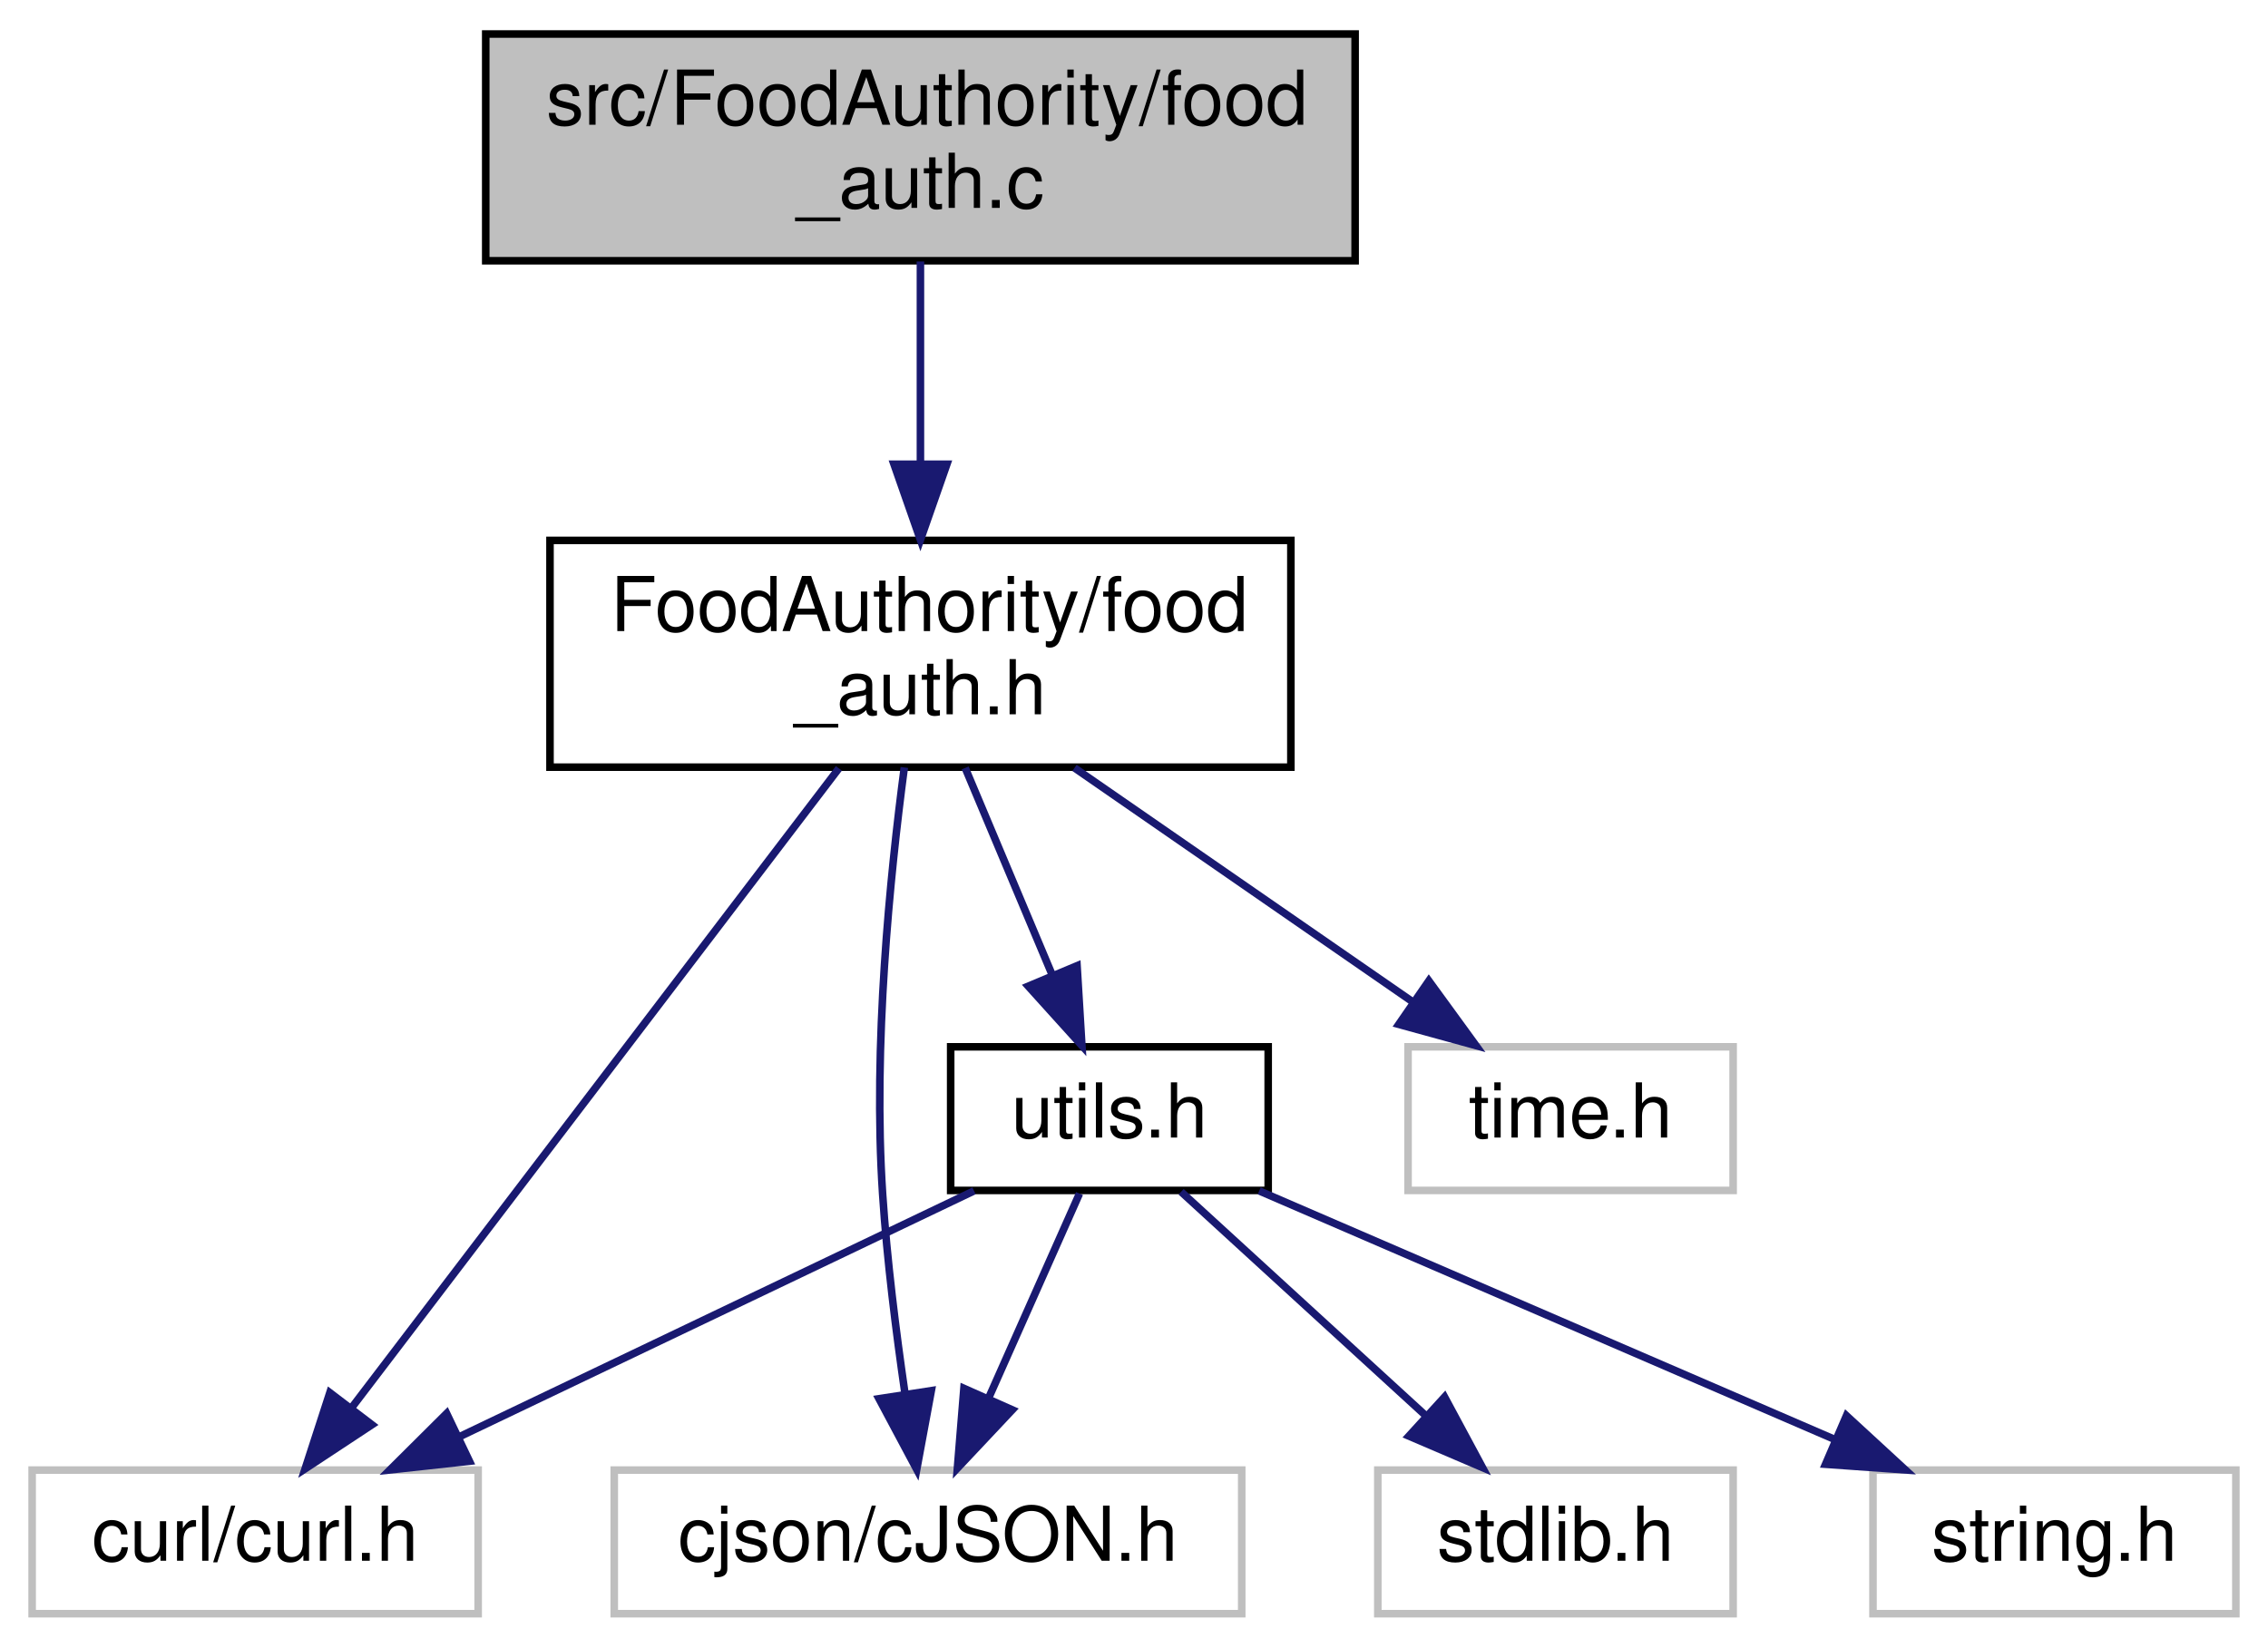
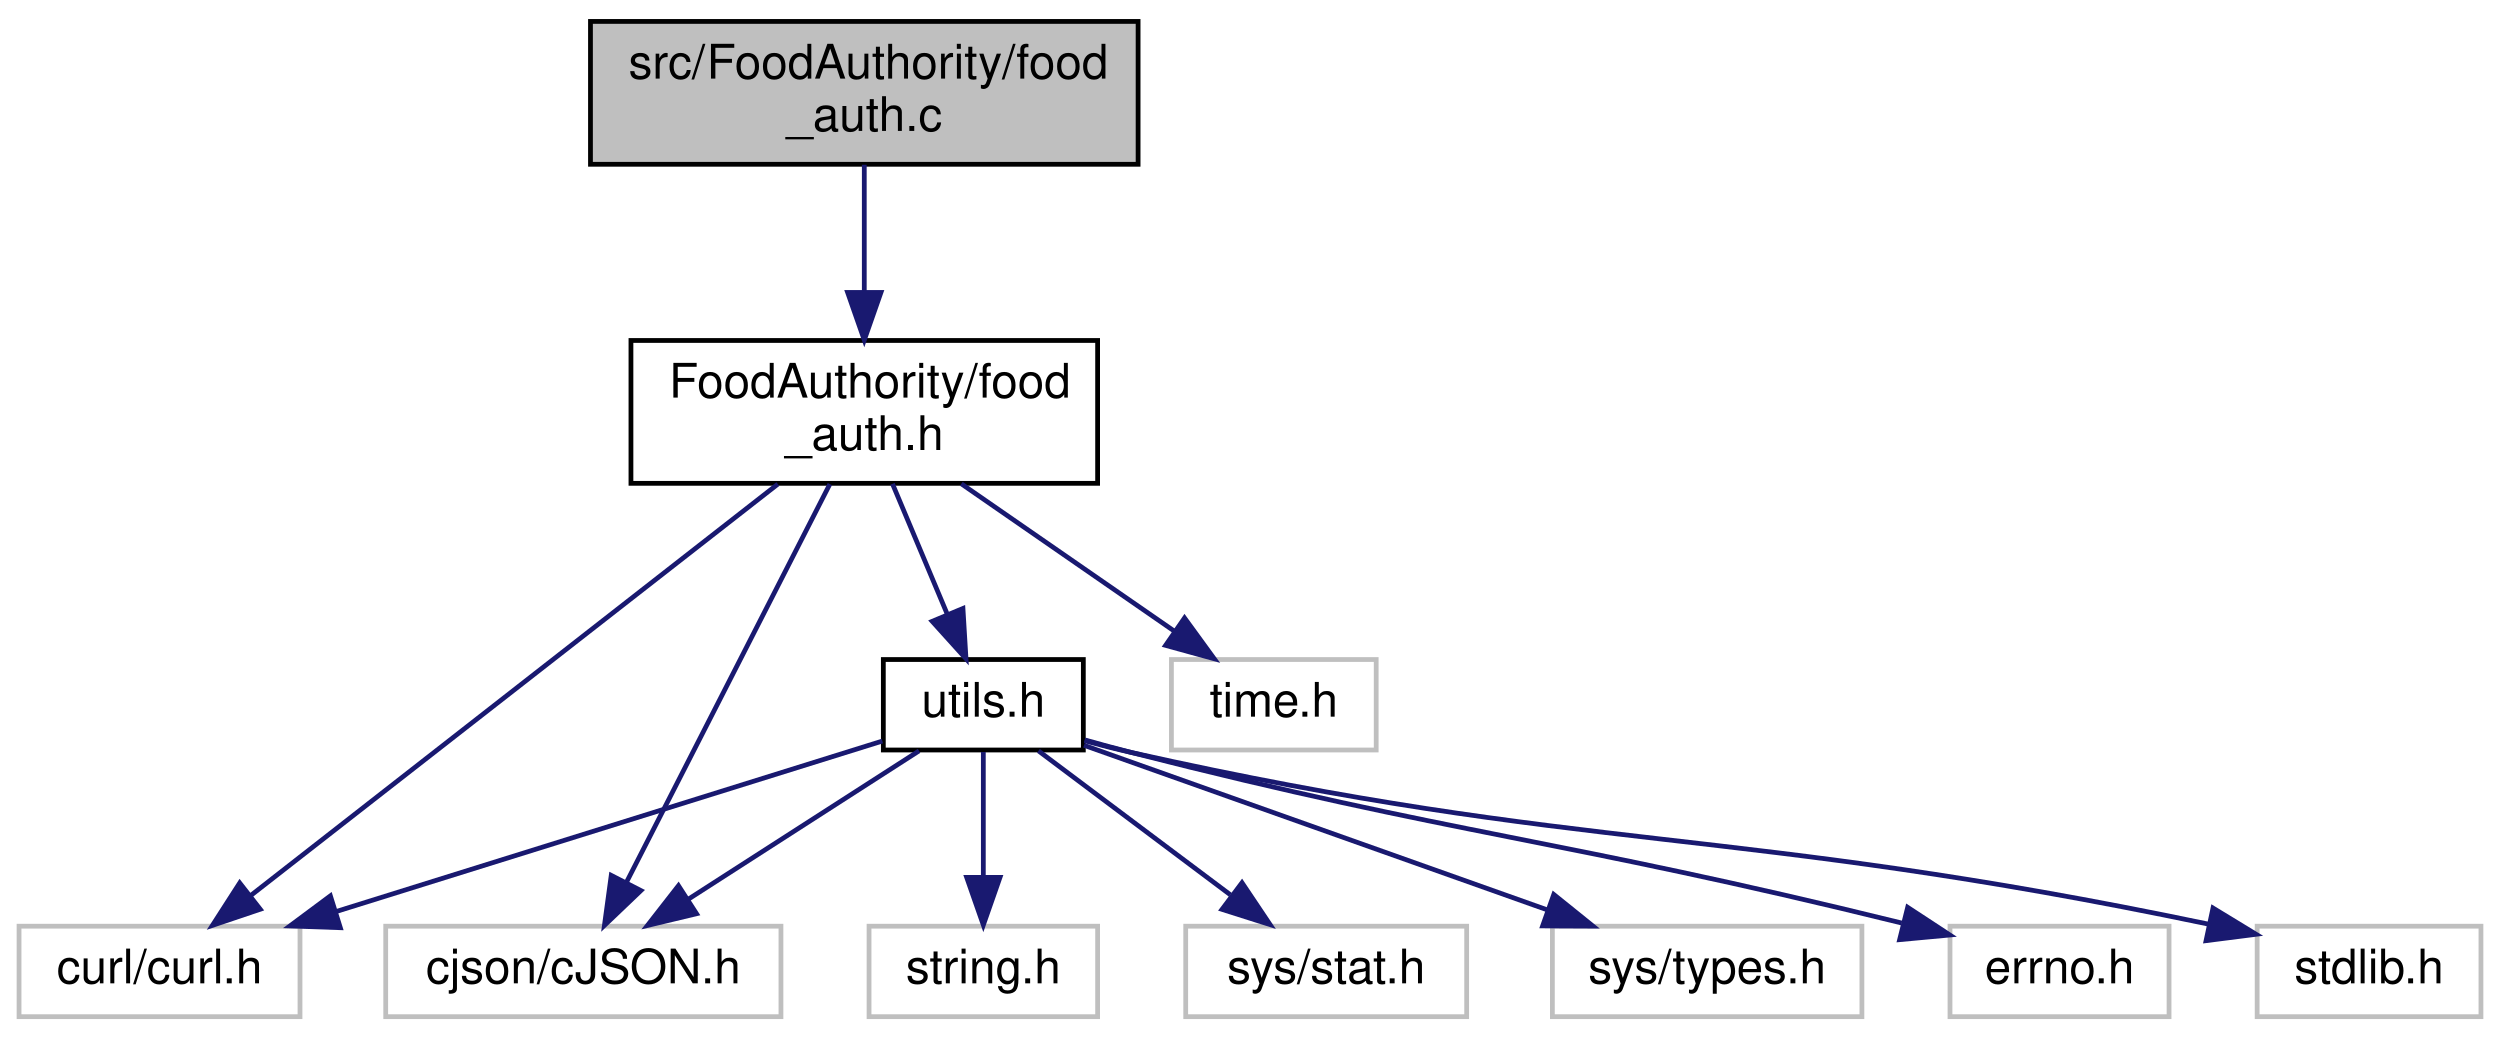
- <svg xmlns="http://www.w3.org/2000/svg" xmlns:xlink="http://www.w3.org/1999/xlink" width="300pt" height="218pt" viewBox="0.00 0.00 299.50 218.00">
+ <svg xmlns="http://www.w3.org/2000/svg" xmlns:xlink="http://www.w3.org/1999/xlink" width="525pt" height="218pt" viewBox="0.00 0.00 525.00 218.00">
  <g id="graph0" class="graph" transform="scale(1 1) rotate(0) translate(4 214)">
    <g id="node1" class="node">
      <g id="a_node1">
        <a xlink:title=" ">
-           <polygon fill="#bfbfbf" stroke="black" points="60,-179.5 60,-209.5 175,-209.5 175,-179.5 60,-179.5" />
-           <text text-anchor="start" x="68" y="-197.5" font-family="Helvetica,sans-Serif" font-size="10.00">src/FoodAuthority/food</text>
-           <text text-anchor="middle" x="117.5" y="-186.5" font-family="Helvetica,sans-Serif" font-size="10.00">_auth.c</text>
+           <polygon fill="#bfbfbf" stroke="black" points="120,-179.5 120,-209.5 235,-209.5 235,-179.5 120,-179.5" />
+           <text text-anchor="start" x="128" y="-197.5" font-family="Helvetica,sans-Serif" font-size="10.00">src/FoodAuthority/food</text>
+           <text text-anchor="middle" x="177.5" y="-186.5" font-family="Helvetica,sans-Serif" font-size="10.00">_auth.c</text>
        </a>
      </g>
    </g>
    <g id="node2" class="node">
      <g id="a_node2">
        <a xlink:href="food__auth_8h.html" target="_top" xlink:title=" ">
-           <polygon fill="none" stroke="black" points="68.5,-112.5 68.5,-142.5 166.5,-142.5 166.5,-112.5 68.5,-112.5" />
-           <text text-anchor="start" x="76.5" y="-130.5" font-family="Helvetica,sans-Serif" font-size="10.00">FoodAuthority/food</text>
-           <text text-anchor="middle" x="117.5" y="-119.5" font-family="Helvetica,sans-Serif" font-size="10.00">_auth.h</text>
+           <polygon fill="none" stroke="black" points="128.5,-112.5 128.5,-142.5 226.5,-142.5 226.5,-112.5 128.5,-112.5" />
+           <text text-anchor="start" x="136.5" y="-130.5" font-family="Helvetica,sans-Serif" font-size="10.00">FoodAuthority/food</text>
+           <text text-anchor="middle" x="177.5" y="-119.5" font-family="Helvetica,sans-Serif" font-size="10.00">_auth.h</text>
        </a>
      </g>
    </g>
    <g id="edge1" class="edge">
-       <path fill="none" stroke="midnightblue" d="M117.5,-179.4C117.5,-171.64 117.5,-161.81 117.5,-152.86" />
-       <polygon fill="midnightblue" stroke="midnightblue" points="121,-152.58 117.5,-142.58 114,-152.58 121,-152.58" />
+       <path fill="none" stroke="midnightblue" d="M177.5,-179.4C177.5,-171.64 177.5,-161.81 177.5,-152.86" />
+       <polygon fill="midnightblue" stroke="midnightblue" points="181,-152.58 177.5,-142.58 174,-152.58 181,-152.58" />
    </g>
    <g id="node3" class="node">
      <g id="a_node3">
        <a xlink:title=" ">
          <polygon fill="none" stroke="#bfbfbf" points="0,-0.5 0,-19.5 59,-19.5 59,-0.5 0,-0.5" />
          <text text-anchor="middle" x="29.5" y="-7.5" font-family="Helvetica,sans-Serif" font-size="10.00">curl/curl.h</text>
        </a>
      </g>
    </g>
    <g id="edge2" class="edge">
-       <path fill="none" stroke="midnightblue" d="M106.71,-112.34C90.42,-90.96 59.62,-50.53 42.25,-27.73" />
-       <polygon fill="midnightblue" stroke="midnightblue" points="44.95,-25.5 36.11,-19.67 39.38,-29.74 44.95,-25.5" />
+       <path fill="none" stroke="midnightblue" d="M159.35,-112.34C131.23,-90.39 77.39,-48.37 48.66,-25.95" />
+       <polygon fill="midnightblue" stroke="midnightblue" points="50.65,-23.06 40.61,-19.67 46.34,-28.58 50.65,-23.06" />
    </g>
    <g id="node4" class="node">
      <g id="a_node4">
        <a xlink:title=" ">
          <polygon fill="none" stroke="#bfbfbf" points="77,-0.5 77,-19.5 160,-19.5 160,-0.5 77,-0.5" />
          <text text-anchor="middle" x="118.5" y="-7.5" font-family="Helvetica,sans-Serif" font-size="10.00">cjson/cJSON.h</text>
        </a>
      </g>
    </g>
    <g id="edge3" class="edge">
-       <path fill="none" stroke="midnightblue" d="M115.37,-112.46C113.48,-98.23 111.2,-75.59 112.5,-56 113.07,-47.34 114.27,-37.81 115.44,-29.75" />
-       <polygon fill="midnightblue" stroke="midnightblue" points="118.94,-30.01 117.01,-19.59 112.02,-28.94 118.94,-30.01" />
+       <path fill="none" stroke="midnightblue" d="M170.27,-112.34C159.49,-91.24 139.24,-51.6 127.52,-28.65" />
+       <polygon fill="midnightblue" stroke="midnightblue" points="130.59,-26.98 122.93,-19.67 124.36,-30.17 130.59,-26.98" />
    </g>
    <g id="node5" class="node">
      <g id="a_node5">
        <a xlink:title=" ">
-           <polygon fill="none" stroke="#bfbfbf" points="182,-56.5 182,-75.5 225,-75.5 225,-56.5 182,-56.5" />
-           <text text-anchor="middle" x="203.5" y="-63.5" font-family="Helvetica,sans-Serif" font-size="10.00">time.h</text>
+           <polygon fill="none" stroke="#bfbfbf" points="242,-56.5 242,-75.5 285,-75.5 285,-56.5 242,-56.5" />
+           <text text-anchor="middle" x="263.5" y="-63.5" font-family="Helvetica,sans-Serif" font-size="10.00">time.h</text>
        </a>
      </g>
    </g>
    <g id="edge4" class="edge">
-       <path fill="none" stroke="midnightblue" d="M137.88,-112.4C151.41,-103.04 169.11,-90.79 182.72,-81.38" />
-       <polygon fill="midnightblue" stroke="midnightblue" points="184.75,-84.23 190.99,-75.66 180.77,-78.47 184.75,-84.23" />
+       <path fill="none" stroke="midnightblue" d="M197.88,-112.4C211.41,-103.04 229.11,-90.79 242.72,-81.38" />
+       <polygon fill="midnightblue" stroke="midnightblue" points="244.75,-84.23 250.99,-75.66 240.77,-78.47 244.75,-84.23" />
    </g>
    <g id="node6" class="node">
      <g id="a_node6">
        <a xlink:href="utils_8h.html" target="_top" xlink:title=" ">
-           <polygon fill="none" stroke="black" points="121.5,-56.5 121.5,-75.5 163.5,-75.5 163.5,-56.5 121.5,-56.5" />
-           <text text-anchor="middle" x="142.5" y="-63.5" font-family="Helvetica,sans-Serif" font-size="10.00">utils.h</text>
+           <polygon fill="none" stroke="black" points="181.5,-56.5 181.5,-75.5 223.5,-75.5 223.5,-56.5 181.5,-56.5" />
+           <text text-anchor="middle" x="202.5" y="-63.5" font-family="Helvetica,sans-Serif" font-size="10.00">utils.h</text>
        </a>
      </g>
    </g>
    <g id="edge5" class="edge">
-       <path fill="none" stroke="midnightblue" d="M123.42,-112.4C126.87,-104.2 131.25,-93.78 134.94,-84.99" />
-       <polygon fill="midnightblue" stroke="midnightblue" points="138.22,-86.23 138.86,-75.66 131.76,-83.52 138.22,-86.23" />
+       <path fill="none" stroke="midnightblue" d="M183.42,-112.4C186.87,-104.2 191.25,-93.78 194.94,-84.99" />
+       <polygon fill="midnightblue" stroke="midnightblue" points="198.22,-86.23 198.86,-75.66 191.76,-83.52 198.22,-86.23" />
    </g>
    <g id="edge8" class="edge">
-       <path fill="none" stroke="midnightblue" d="M124.59,-56.44C106.25,-47.68 77.49,-33.94 56.41,-23.86" />
-       <polygon fill="midnightblue" stroke="midnightblue" points="57.85,-20.67 47.32,-19.52 54.83,-26.99 57.85,-20.67" />
+       <path fill="none" stroke="midnightblue" d="M181.29,-58.38C152.79,-49.48 101.7,-33.54 66.72,-22.62" />
+       <polygon fill="midnightblue" stroke="midnightblue" points="67.47,-19.18 56.88,-19.55 65.38,-25.87 67.47,-19.18" />
    </g>
    <g id="edge9" class="edge">
-       <path fill="none" stroke="midnightblue" d="M138.54,-56.08C135.29,-48.77 130.58,-38.18 126.55,-29.1" />
-       <polygon fill="midnightblue" stroke="midnightblue" points="129.65,-27.47 122.39,-19.75 123.25,-30.31 129.65,-27.47" />
+       <path fill="none" stroke="midnightblue" d="M189,-56.32C175.9,-47.9 155.79,-34.97 140.39,-25.07" />
+       <polygon fill="midnightblue" stroke="midnightblue" points="142.27,-22.12 131.96,-19.65 138.48,-28.01 142.27,-22.12" />
    </g>
    <g id="node7" class="node">
      <g id="a_node7">
        <a xlink:title=" ">
-           <polygon fill="none" stroke="#bfbfbf" points="178,-0.5 178,-19.5 225,-19.5 225,-0.5 178,-0.5" />
-           <text text-anchor="middle" x="201.5" y="-7.5" font-family="Helvetica,sans-Serif" font-size="10.00">stdlib.h</text>
+           <polygon fill="none" stroke="#bfbfbf" points="470,-0.5 470,-19.5 517,-19.5 517,-0.5 470,-0.5" />
+           <text text-anchor="middle" x="493.5" y="-7.5" font-family="Helvetica,sans-Serif" font-size="10.00">stdlib.h</text>
        </a>
      </g>
    </g>
    <g id="edge6" class="edge">
-       <path fill="none" stroke="midnightblue" d="M151.98,-56.32C160.7,-48.34 173.84,-36.31 184.4,-26.65" />
-       <polygon fill="midnightblue" stroke="midnightblue" points="186.83,-29.17 191.85,-19.83 182.11,-24 186.83,-29.17" />
+       <path fill="none" stroke="midnightblue" d="M223.75,-58.45C227,-57.56 230.33,-56.71 233.5,-56 330.07,-34.41 358.85,-41.02 459.78,-19.93" />
+       <polygon fill="midnightblue" stroke="midnightblue" points="460.73,-23.31 469.78,-17.8 459.27,-16.46 460.73,-23.31" />
    </g>
    <g id="node8" class="node">
      <g id="a_node8">
        <a xlink:title=" ">
-           <polygon fill="none" stroke="#bfbfbf" points="243.5,-0.5 243.5,-19.5 291.5,-19.5 291.5,-0.5 243.5,-0.5" />
-           <text text-anchor="middle" x="267.5" y="-7.5" font-family="Helvetica,sans-Serif" font-size="10.00">string.h</text>
+           <polygon fill="none" stroke="#bfbfbf" points="178.5,-0.5 178.5,-19.5 226.5,-19.5 226.5,-0.5 178.5,-0.5" />
+           <text text-anchor="middle" x="202.5" y="-7.5" font-family="Helvetica,sans-Serif" font-size="10.00">string.h</text>
        </a>
      </g>
    </g>
    <g id="edge7" class="edge">
-       <path fill="none" stroke="midnightblue" d="M162.31,-56.44C182.79,-47.6 214.98,-33.69 238.36,-23.59" />
-       <polygon fill="midnightblue" stroke="midnightblue" points="239.99,-26.7 247.79,-19.52 237.22,-20.27 239.99,-26.7" />
+       <path fill="none" stroke="midnightblue" d="M202.5,-56.08C202.5,-49.01 202.5,-38.86 202.5,-29.99" />
+       <polygon fill="midnightblue" stroke="midnightblue" points="206,-29.75 202.5,-19.75 199,-29.75 206,-29.75" />
+     </g>
+     <g id="node9" class="node">
+       <g id="a_node9">
+         <a xlink:title=" ">
+           <polygon fill="none" stroke="#bfbfbf" points="245,-0.5 245,-19.5 304,-19.5 304,-0.5 245,-0.5" />
+           <text text-anchor="middle" x="274.5" y="-7.5" font-family="Helvetica,sans-Serif" font-size="10.00">sys/stat.h</text>
+         </a>
+       </g>
+     </g>
+     <g id="edge10" class="edge">
+       <path fill="none" stroke="midnightblue" d="M214.07,-56.32C224.92,-48.18 241.38,-35.84 254.38,-26.09" />
+       <polygon fill="midnightblue" stroke="midnightblue" points="256.82,-28.63 262.72,-19.83 252.62,-23.03 256.82,-28.63" />
+     </g>
+     <g id="node10" class="node">
+       <g id="a_node10">
+         <a xlink:title=" ">
+           <polygon fill="none" stroke="#bfbfbf" points="322,-0.5 322,-19.5 387,-19.5 387,-0.5 322,-0.5" />
+           <text text-anchor="middle" x="354.5" y="-7.5" font-family="Helvetica,sans-Serif" font-size="10.00">sys/types.h</text>
+         </a>
+       </g>
+     </g>
+     <g id="edge11" class="edge">
+       <path fill="none" stroke="midnightblue" d="M223.63,-57.49C248.85,-48.53 291.3,-33.45 321,-22.9" />
+       <polygon fill="midnightblue" stroke="midnightblue" points="322.29,-26.16 330.54,-19.51 319.95,-19.56 322.29,-26.16" />
+     </g>
+     <g id="node11" class="node">
+       <g id="a_node11">
+         <a xlink:title=" ">
+           <polygon fill="none" stroke="#bfbfbf" points="405.5,-0.5 405.5,-19.5 451.5,-19.5 451.5,-0.5 405.5,-0.5" />
+           <text text-anchor="middle" x="428.5" y="-7.5" font-family="Helvetica,sans-Serif" font-size="10.00">errno.h</text>
+         </a>
+       </g>
+     </g>
+     <g id="edge12" class="edge">
+       <path fill="none" stroke="midnightblue" d="M223.8,-58.62C227.04,-57.71 230.35,-56.8 233.5,-56 302.3,-38.44 322.8,-38.05 395.37,-20.16" />
+       <polygon fill="midnightblue" stroke="midnightblue" points="396.61,-23.46 405.47,-17.65 394.92,-16.67 396.61,-23.46" />
    </g>
  </g>
</svg>
